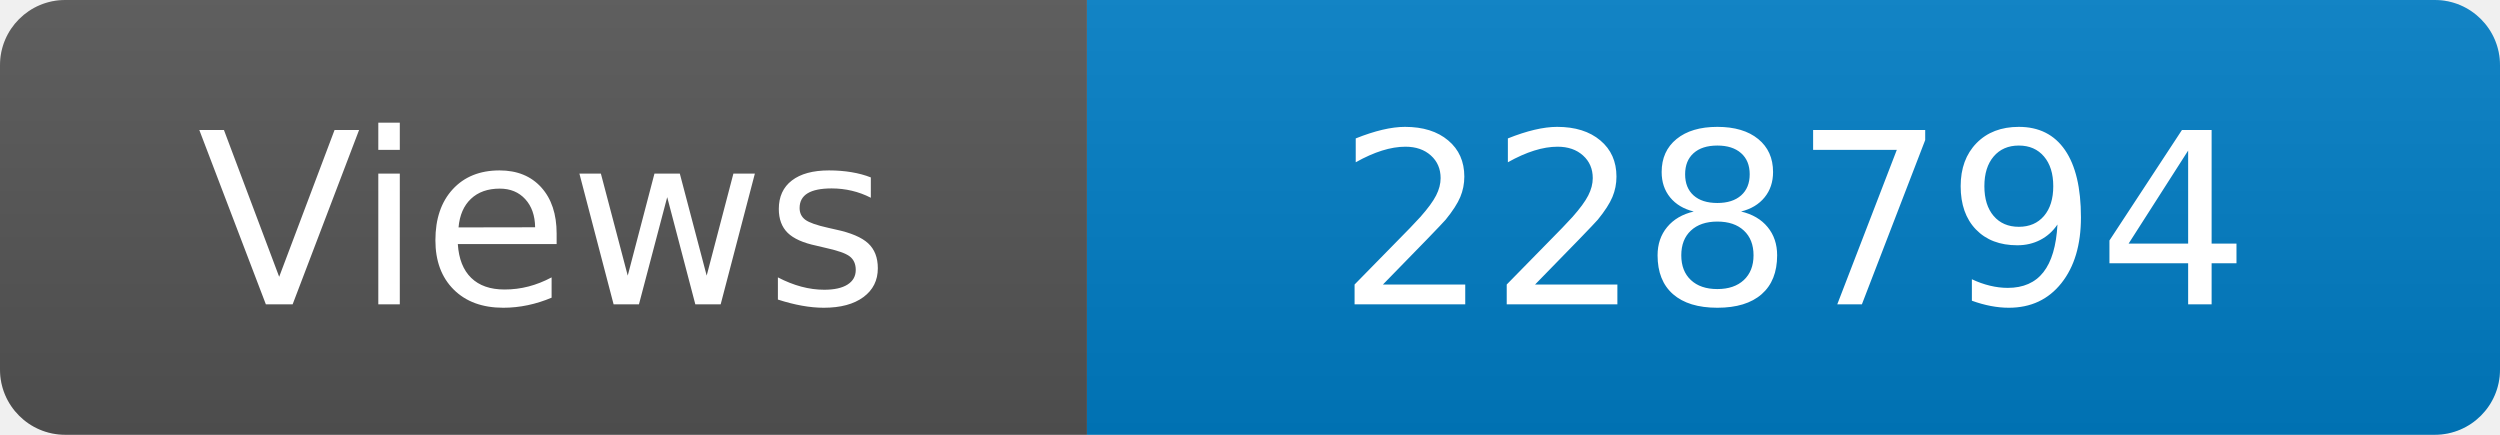
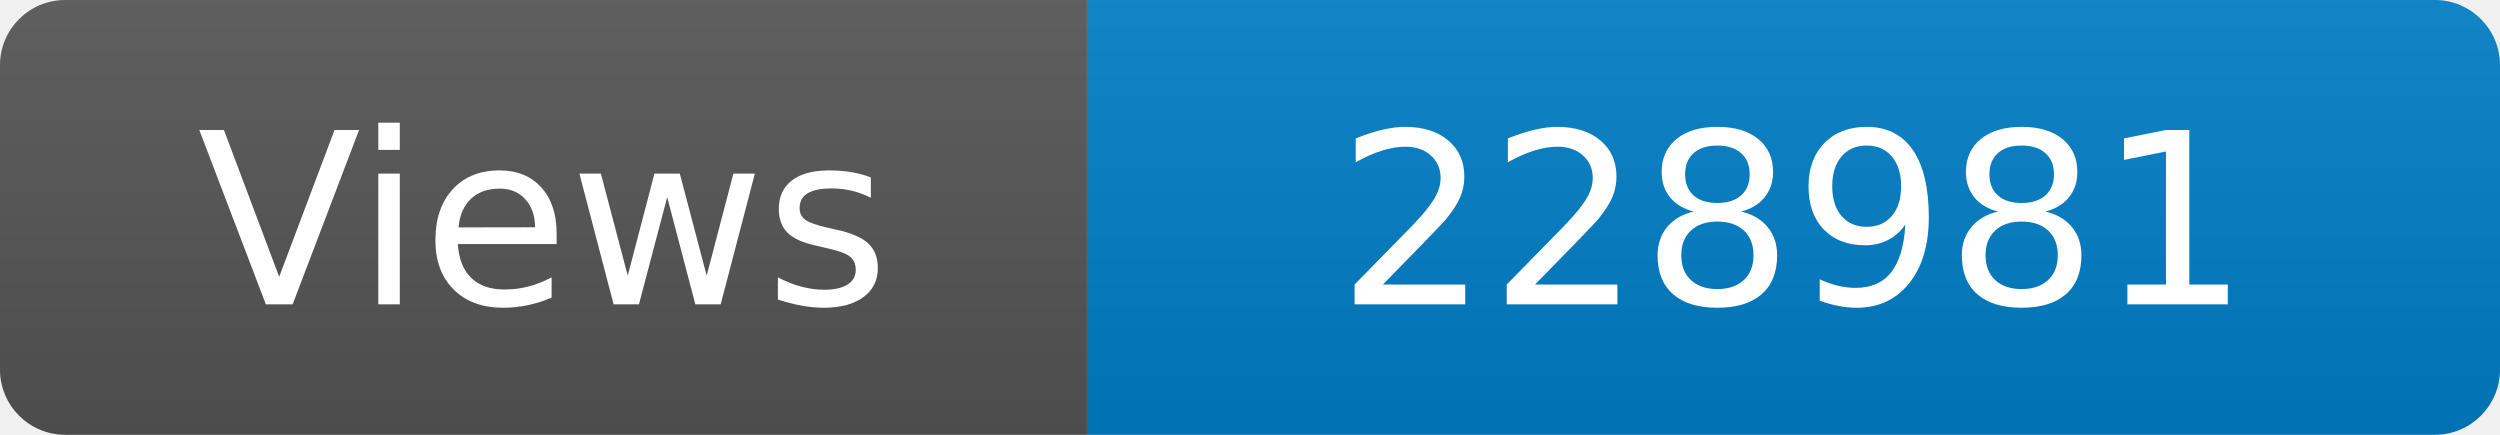
<svg xmlns="http://www.w3.org/2000/svg" width="115" height="20" role="img" aria-label="Maintained?: yes">
  <linearGradient id="s" x2="0" y2="100%">
    <stop offset="0" stop-color="#bbb" stop-opacity=".1" />
    <stop offset="1" stop-opacity=".1" />
  </linearGradient>
  <clipPath id="r">
    <rect width="115" height="20" rx="3" fill="#fff" />
  </clipPath>
  <g clip-path="url(#r)">
    <rect width="50" height="20" fill="#555" />
    <rect x="50" width="160" height="20" fill="#007ec6" />
    <rect width="115" height="20" fill="url(#s)" />
  </g>
  <g fill="#fff" text-anchor="middle" font-family="Verdana,Geneva,DejaVu Sans,sans-serif" font-size="110">
    <text x="250" y="140" transform="scale(.1)" fill="#fff">Views</text>
-     <text x="825" y="140" transform="scale(.1)" fill="#fff">228794</text>
+     <text x="825" y="140" transform="scale(.1)" fill="#fff">228981</text>
  </g>
</svg>
